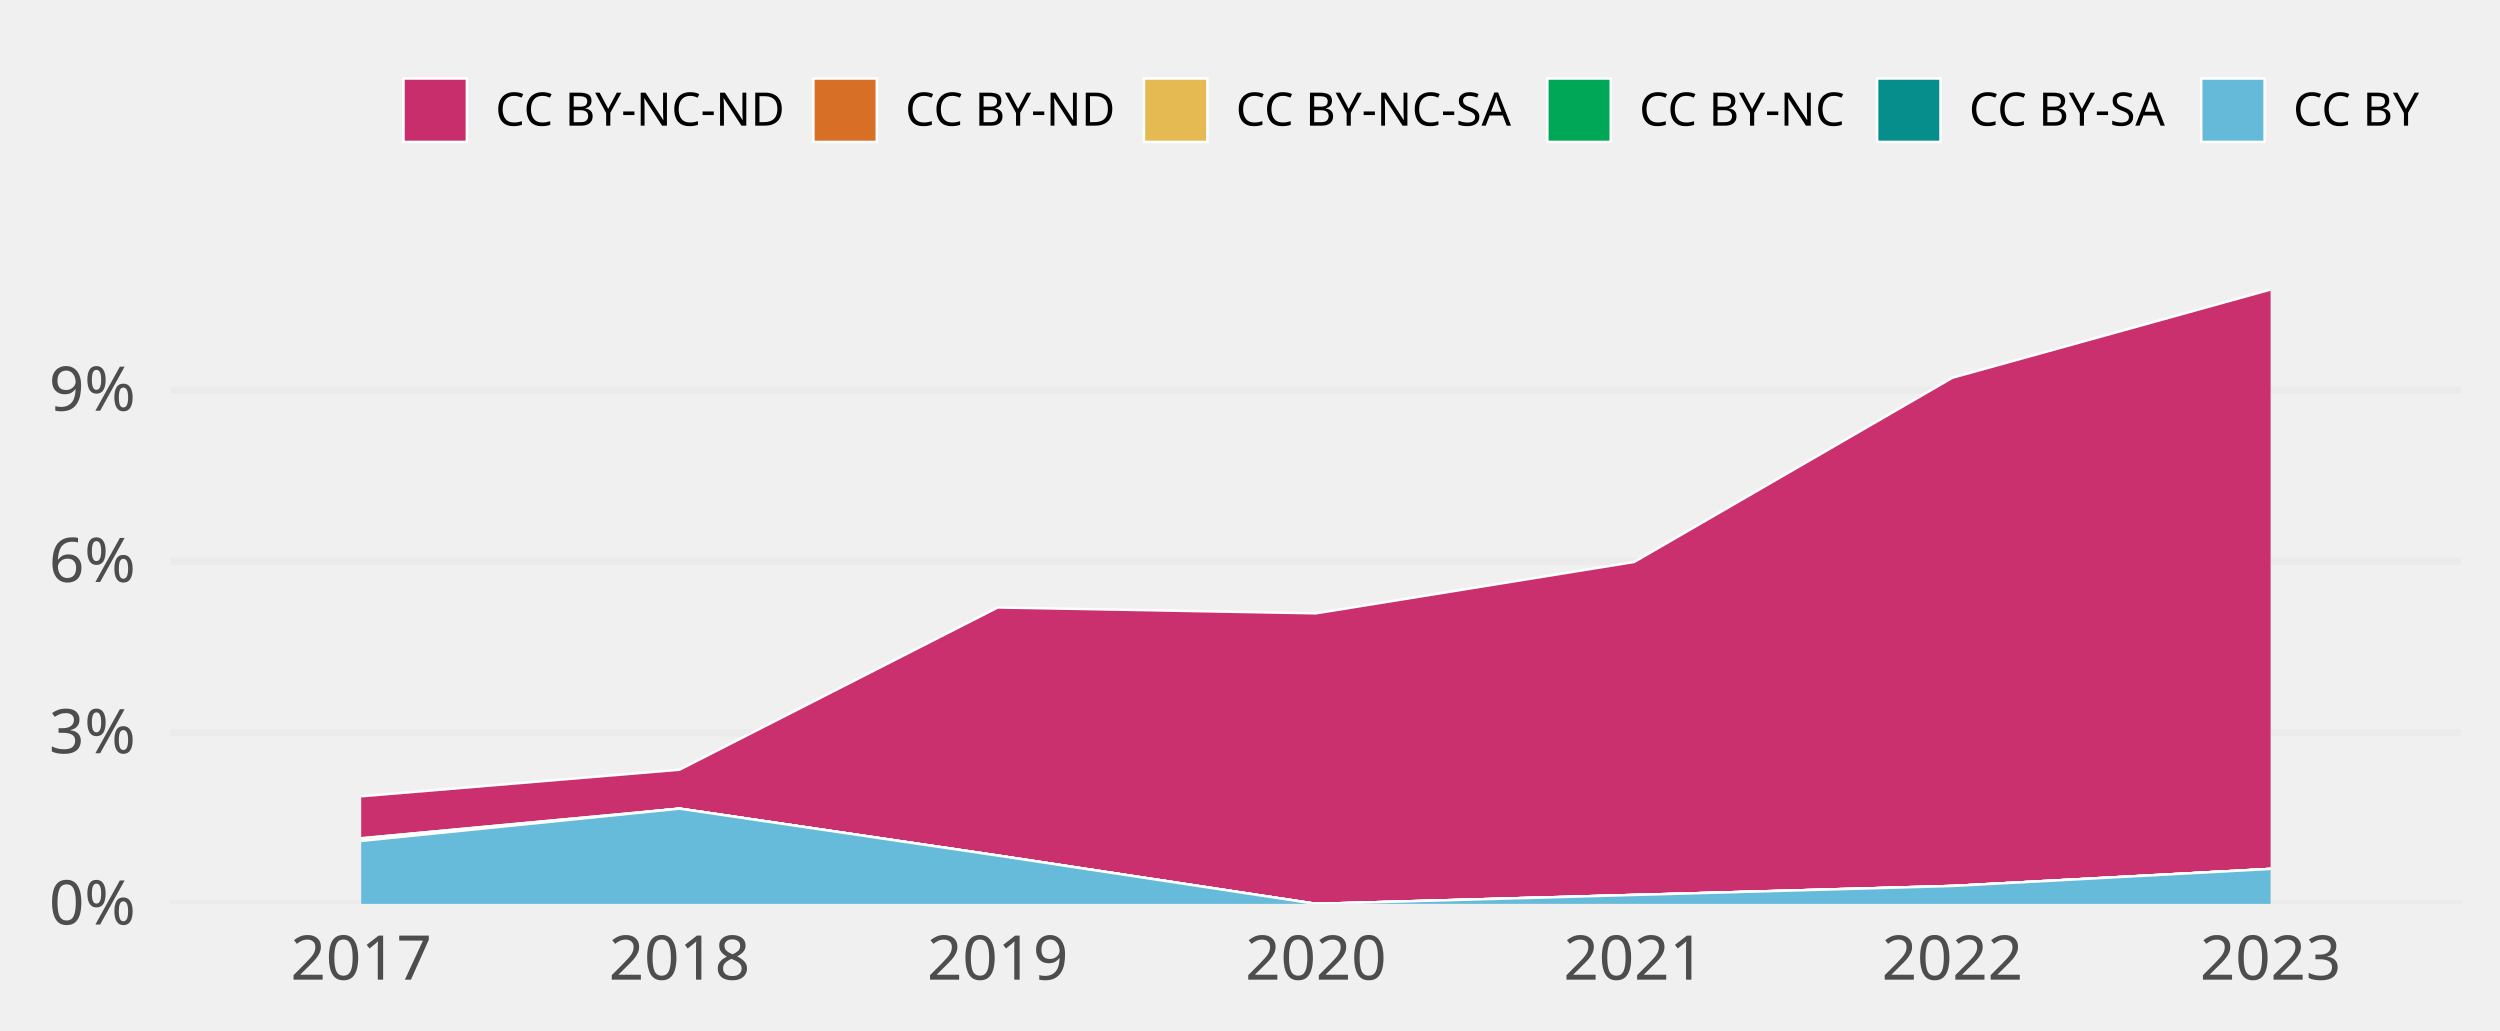
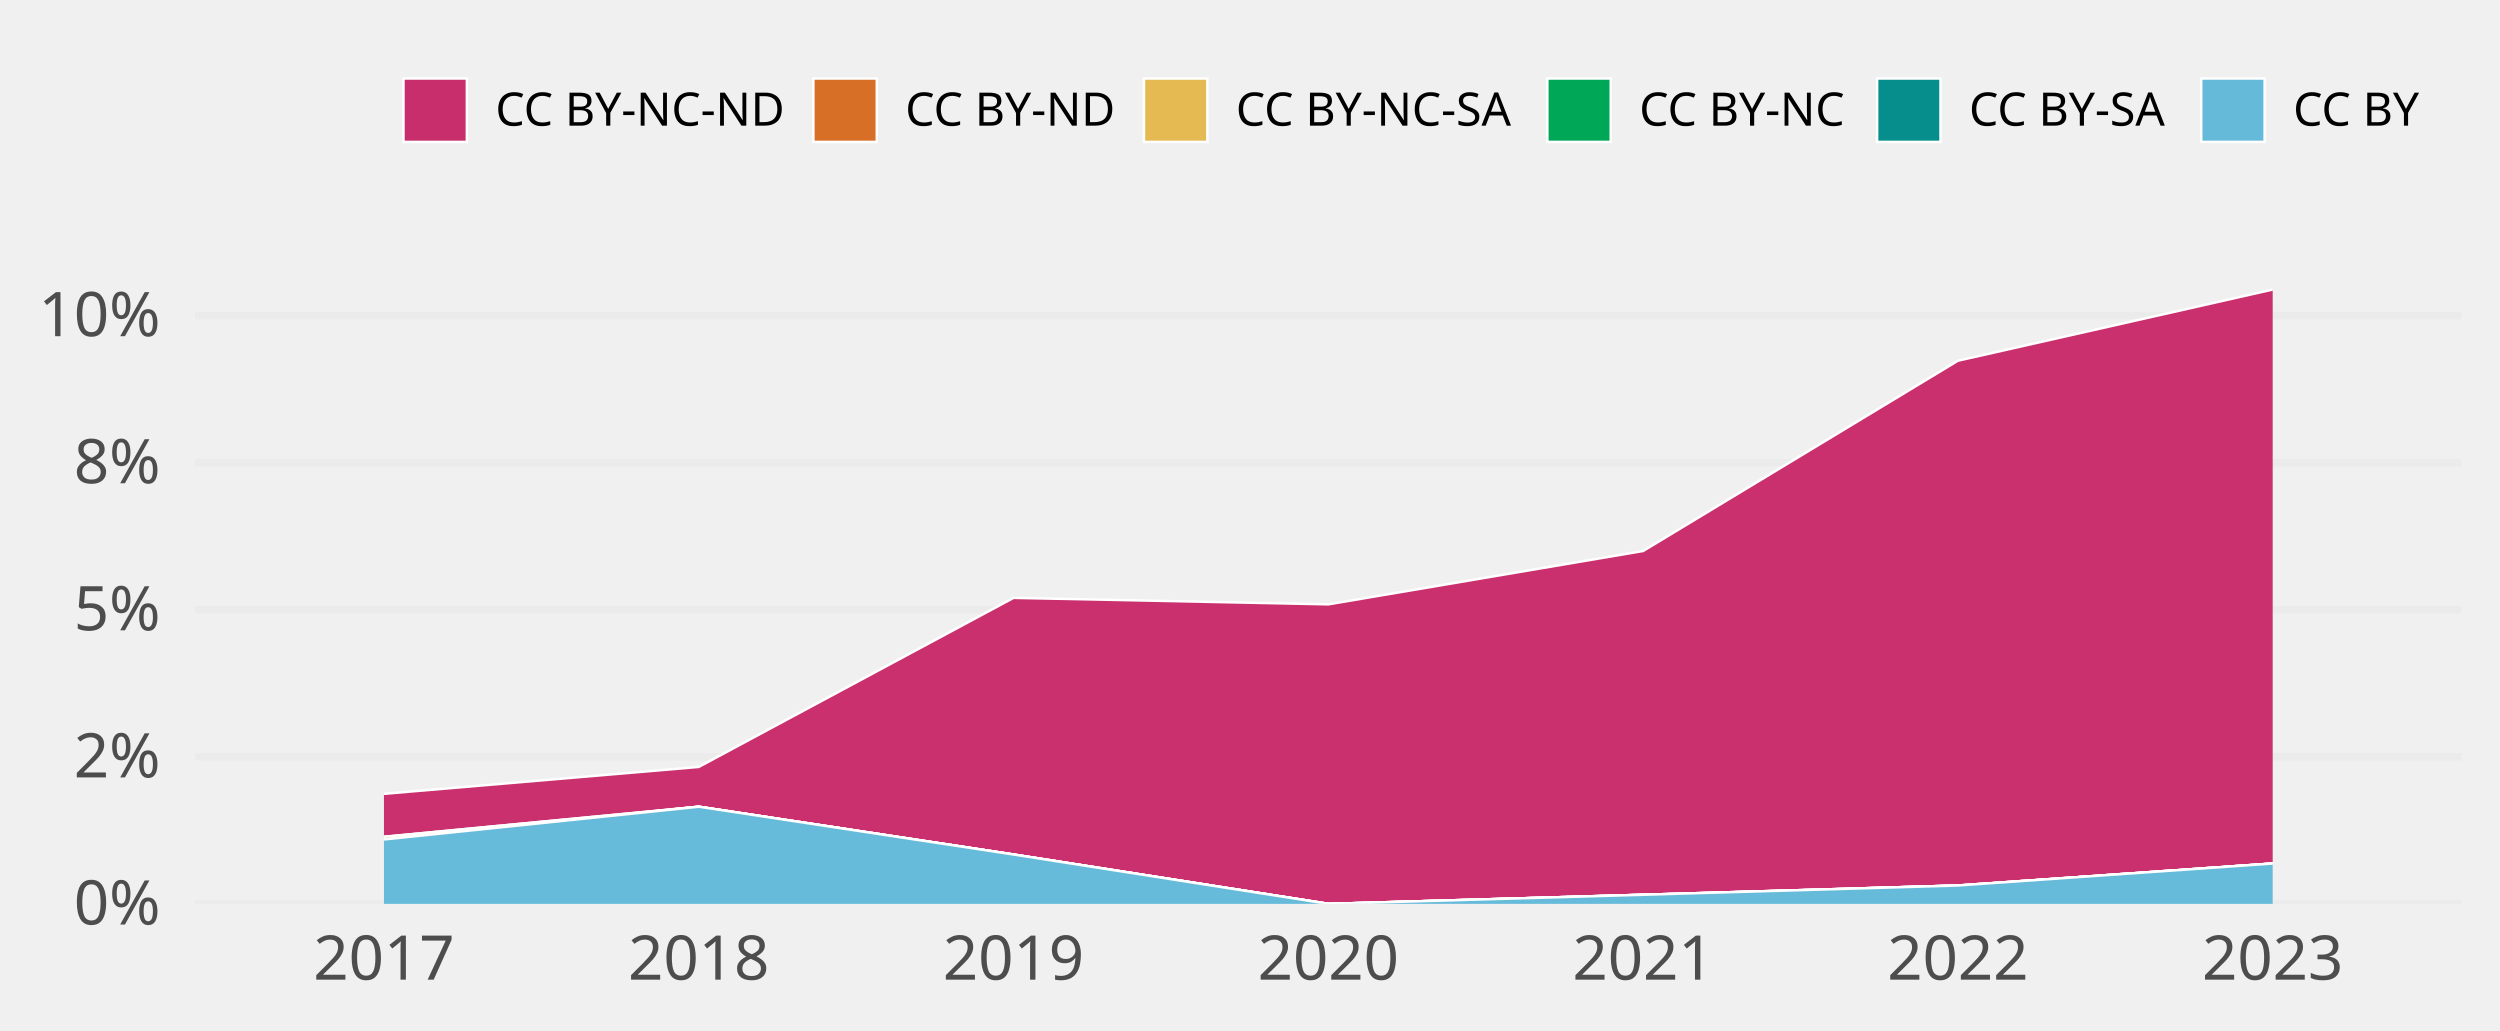
<svg xmlns="http://www.w3.org/2000/svg" class="svglite" width="648.00pt" height="266.98pt" viewBox="0 0 648.00 266.98">
  <defs>
    <style type="text/css">
    .svglite line, .svglite polyline, .svglite polygon, .svglite path, .svglite rect, .svglite circle {
      fill: none;
      stroke: #000000;
      stroke-linecap: round;
      stroke-linejoin: round;
      stroke-miterlimit: 10.00;
    }
    .svglite text {
      white-space: pre;
    }
  </style>
  </defs>
  <rect width="100%" height="100%" style="stroke: none; fill: none;" />
  <defs>
    <clipPath id="cpMC4wMHw2NDguMDB8MC4wMHwyNjYuOTg=">
      <rect x="0.00" y="0.00" width="648.00" height="266.98" />
    </clipPath>
  </defs>
  <g clip-path="url(#cpMC4wMHw2NDguMDB8MC4wMHwyNjYuOTg=)">
</g>
  <defs>
-     <clipPath id="cpNDQuMTN8NjM4LjA0fDY3LjA5fDIzNC4yOA==">
-       <rect x="44.13" y="67.09" width="593.91" height="167.19" />
+     <clipPath id="cpNTAuNTZ8NjM4LjA0fDY3LjA5fDIzNC4yOA==">
+       <rect x="50.56" y="67.09" width="587.48" height="167.19" />
    </clipPath>
  </defs>
-   <g clip-path="url(#cpNDQuMTN8NjM4LjA0fDY3LjA5fDIzNC4yOA==)">
-     <polyline points="44.13,234.28 638.04,234.28 " style="stroke-width: 1.94; stroke: #EBEBEB; stroke-linecap: butt;" />
-     <polyline points="44.13,189.89 638.04,189.89 " style="stroke-width: 1.94; stroke: #EBEBEB; stroke-linecap: butt;" />
-     <polyline points="44.13,145.50 638.04,145.50 " style="stroke-width: 1.94; stroke: #EBEBEB; stroke-linecap: butt;" />
-     <polyline points="44.13,101.11 638.04,101.11 " style="stroke-width: 1.94; stroke: #EBEBEB; stroke-linecap: butt;" />
-     <polygon points="93.62,206.40 176.11,199.51 258.60,157.46 341.08,158.98 423.57,145.66 506.06,97.91 588.54,75.05 588.54,225.22 506.06,229.64 423.57,231.97 341.08,234.28 258.60,221.76 176.11,209.60 93.62,217.28 " style="stroke-width: 0.00; stroke: none; stroke-linecap: butt; fill: #C82E6B;" />
-     <polyline points="93.62,206.40 176.11,199.51 258.60,157.46 341.08,158.98 423.57,145.66 506.06,97.91 588.54,75.05 " style="stroke-width: 0.64; stroke: #FFFFFF; stroke-linecap: butt;" />
-     <polygon points="93.62,217.28 176.11,209.60 258.60,221.76 341.08,234.28 423.57,231.97 506.06,229.64 588.54,225.22 588.54,225.22 506.06,229.64 423.57,231.97 341.08,234.28 258.60,221.76 176.11,209.60 93.62,217.28 " style="stroke-width: 0.00; stroke: none; stroke-linecap: butt; fill: #D86F27;" />
-     <polyline points="93.62,217.28 176.11,209.60 258.60,221.76 341.08,234.28 423.57,231.97 506.06,229.64 588.54,225.22 " style="stroke-width: 0.64; stroke: #FFFFFF; stroke-linecap: butt;" />
-     <polygon points="93.62,217.28 176.11,209.60 258.60,221.76 341.08,234.28 423.57,231.97 506.06,229.64 588.54,225.22 588.54,225.22 506.06,229.64 423.57,231.97 341.08,234.28 258.60,221.76 176.11,209.60 93.62,217.96 " style="stroke-width: 0.00; stroke: none; stroke-linecap: butt; fill: #E5BA52;" />
-     <polyline points="93.62,217.28 176.11,209.60 258.60,221.76 341.08,234.28 423.57,231.97 506.06,229.64 588.54,225.22 " style="stroke-width: 0.64; stroke: #FFFFFF; stroke-linecap: butt;" />
-     <polygon points="93.62,217.96 176.11,209.60 258.60,221.76 341.08,234.28 423.57,231.97 506.06,229.64 588.54,225.22 588.54,225.22 506.06,229.64 423.57,231.97 341.08,234.28 258.60,221.76 176.11,209.60 93.62,217.96 " style="stroke-width: 0.00; stroke: none; stroke-linecap: butt; fill: #00A757;" />
-     <polyline points="93.62,217.96 176.11,209.60 258.60,221.76 341.08,234.28 423.57,231.97 506.06,229.64 588.54,225.22 " style="stroke-width: 0.64; stroke: #FFFFFF; stroke-linecap: butt;" />
-     <polygon points="93.62,217.96 176.11,209.60 258.60,221.76 341.08,234.28 423.57,231.97 506.06,229.64 588.54,225.22 588.54,225.22 506.06,229.64 423.57,231.97 341.08,234.28 258.60,221.76 176.11,209.60 93.62,217.96 " style="stroke-width: 0.00; stroke: none; stroke-linecap: butt; fill: #068E8C;" />
-     <polyline points="93.62,217.96 176.11,209.60 258.60,221.76 341.08,234.28 423.57,231.97 506.06,229.64 588.54,225.22 " style="stroke-width: 0.64; stroke: #FFFFFF; stroke-linecap: butt;" />
-     <polygon points="93.62,217.96 176.11,209.60 258.60,221.76 341.08,234.28 423.57,231.97 506.06,229.64 588.54,225.22 588.54,234.28 506.06,234.28 423.57,234.28 341.08,234.28 258.60,234.28 176.11,234.28 93.62,234.28 " style="stroke-width: 0.00; stroke: none; stroke-linecap: butt; fill: #65BADA;" />
-     <polyline points="93.62,217.96 176.11,209.60 258.60,221.76 341.08,234.28 423.57,231.97 506.06,229.64 588.54,225.22 " style="stroke-width: 0.64; stroke: #FFFFFF; stroke-linecap: butt;" />
-     <rect x="52.38" y="75.05" width="82.49" height="159.23" style="stroke-width: 1.07; stroke: none; stroke-linecap: butt; stroke-linejoin: miter; fill: #FFFFFF; fill-opacity: 0.012;" />
-     <rect x="134.87" y="75.05" width="82.49" height="159.23" style="stroke-width: 1.07; stroke: none; stroke-linecap: butt; stroke-linejoin: miter; fill: #FFFFFF; fill-opacity: 0.012;" />
-     <rect x="217.35" y="75.05" width="82.49" height="159.23" style="stroke-width: 1.07; stroke: none; stroke-linecap: butt; stroke-linejoin: miter; fill: #FFFFFF; fill-opacity: 0.012;" />
-     <rect x="299.84" y="75.05" width="82.49" height="159.23" style="stroke-width: 1.07; stroke: none; stroke-linecap: butt; stroke-linejoin: miter; fill: #FFFFFF; fill-opacity: 0.012;" />
-     <rect x="382.33" y="75.05" width="82.49" height="159.23" style="stroke-width: 1.07; stroke: none; stroke-linecap: butt; stroke-linejoin: miter; fill: #FFFFFF; fill-opacity: 0.012;" />
-     <rect x="464.81" y="75.05" width="82.49" height="159.23" style="stroke-width: 1.07; stroke: none; stroke-linecap: butt; stroke-linejoin: miter; fill: #FFFFFF; fill-opacity: 0.012;" />
-     <rect x="547.30" y="75.05" width="82.49" height="159.23" style="stroke-width: 1.07; stroke: none; stroke-linecap: butt; stroke-linejoin: miter; fill: #FFFFFF; fill-opacity: 0.012;" />
+   <g clip-path="url(#cpNTAuNTZ8NjM4LjA0fDY3LjA5fDIzNC4yOA==)">
+     <polyline points="50.56,234.28 638.04,234.28 " style="stroke-width: 1.94; stroke: #EBEBEB; stroke-linecap: butt;" />
+     <polyline points="50.56,196.16 638.04,196.16 " style="stroke-width: 1.94; stroke: #EBEBEB; stroke-linecap: butt;" />
+     <polyline points="50.56,158.04 638.04,158.04 " style="stroke-width: 1.94; stroke: #EBEBEB; stroke-linecap: butt;" />
+     <polyline points="50.56,119.92 638.04,119.92 " style="stroke-width: 1.94; stroke: #EBEBEB; stroke-linecap: butt;" />
+     <polyline points="50.56,81.80 638.04,81.80 " style="stroke-width: 1.94; stroke: #EBEBEB; stroke-linecap: butt;" />
+     <polygon points="99.52,205.76 181.11,198.79 262.70,154.97 344.30,156.65 425.89,142.82 507.49,93.50 589.08,75.05 589.08,223.82 507.49,229.52 425.89,231.92 344.30,234.28 262.70,221.49 181.11,209.10 99.52,216.89 " style="stroke-width: 0.00; stroke: none; stroke-linecap: butt; fill: #C82E6B;" />
+     <polyline points="99.52,205.76 181.11,198.79 262.70,154.97 344.30,156.65 425.89,142.82 507.49,93.50 589.08,75.05 " style="stroke-width: 0.64; stroke: #FFFFFF; stroke-linecap: butt;" />
+     <polygon points="99.52,216.89 181.11,209.10 262.70,221.49 344.30,234.28 425.89,231.92 507.49,229.52 589.08,223.82 589.08,223.82 507.49,229.52 425.89,231.92 344.30,234.28 262.70,221.49 181.11,209.10 99.52,216.89 " style="stroke-width: 0.00; stroke: none; stroke-linecap: butt; fill: #D86F27;" />
+     <polyline points="99.52,216.89 181.11,209.10 262.70,221.49 344.30,234.28 425.89,231.92 507.49,229.52 589.08,223.82 " style="stroke-width: 0.64; stroke: #FFFFFF; stroke-linecap: butt;" />
+     <polygon points="99.52,216.89 181.11,209.10 262.70,221.49 344.30,234.28 425.89,231.92 507.49,229.52 589.08,223.82 589.08,223.82 507.49,229.52 425.89,231.92 344.30,234.28 262.70,221.49 181.11,209.10 99.52,217.59 " style="stroke-width: 0.00; stroke: none; stroke-linecap: butt; fill: #E5BA52;" />
+     <polyline points="99.52,216.89 181.11,209.10 262.70,221.49 344.30,234.28 425.89,231.92 507.49,229.52 589.08,223.82 " style="stroke-width: 0.64; stroke: #FFFFFF; stroke-linecap: butt;" />
+     <polygon points="99.52,217.59 181.11,209.10 262.70,221.49 344.30,234.28 425.89,231.92 507.49,229.52 589.08,223.82 589.08,223.82 507.49,229.52 425.89,231.92 344.30,234.28 262.70,221.49 181.11,209.10 99.52,217.59 " style="stroke-width: 0.00; stroke: none; stroke-linecap: butt; fill: #00A757;" />
+     <polyline points="99.52,217.59 181.11,209.10 262.70,221.49 344.30,234.28 425.89,231.92 507.49,229.52 589.08,223.82 " style="stroke-width: 0.64; stroke: #FFFFFF; stroke-linecap: butt;" />
+     <polygon points="99.52,217.59 181.11,209.10 262.70,221.49 344.30,234.28 425.89,231.92 507.49,229.52 589.08,223.82 589.08,223.82 507.49,229.52 425.89,231.92 344.30,234.28 262.70,221.49 181.11,209.10 99.52,217.59 " style="stroke-width: 0.00; stroke: none; stroke-linecap: butt; fill: #068E8C;" />
+     <polyline points="99.52,217.59 181.11,209.10 262.70,221.49 344.30,234.28 425.89,231.92 507.49,229.52 589.08,223.82 " style="stroke-width: 0.64; stroke: #FFFFFF; stroke-linecap: butt;" />
+     <polygon points="99.52,217.59 181.11,209.10 262.70,221.49 344.30,234.28 425.89,231.92 507.49,229.52 589.08,223.82 589.08,234.28 507.49,234.28 425.89,234.28 344.30,234.28 262.70,234.28 181.11,234.28 99.52,234.28 " style="stroke-width: 0.00; stroke: none; stroke-linecap: butt; fill: #65BADA;" />
+     <polyline points="99.52,217.59 181.11,209.10 262.70,221.49 344.30,234.28 425.89,231.92 507.49,229.52 589.08,223.82 " style="stroke-width: 0.64; stroke: #FFFFFF; stroke-linecap: butt;" />
+     <rect x="58.72" y="75.05" width="81.59" height="159.23" style="stroke-width: 1.07; stroke: none; stroke-linecap: butt; stroke-linejoin: miter; fill: #FFFFFF; fill-opacity: 0.012;" />
+     <rect x="140.31" y="75.05" width="81.59" height="159.23" style="stroke-width: 1.07; stroke: none; stroke-linecap: butt; stroke-linejoin: miter; fill: #FFFFFF; fill-opacity: 0.012;" />
+     <rect x="221.91" y="75.05" width="81.59" height="159.23" style="stroke-width: 1.07; stroke: none; stroke-linecap: butt; stroke-linejoin: miter; fill: #FFFFFF; fill-opacity: 0.012;" />
+     <rect x="303.50" y="75.05" width="81.59" height="159.23" style="stroke-width: 1.07; stroke: none; stroke-linecap: butt; stroke-linejoin: miter; fill: #FFFFFF; fill-opacity: 0.012;" />
+     <rect x="385.10" y="75.05" width="81.59" height="159.23" style="stroke-width: 1.07; stroke: none; stroke-linecap: butt; stroke-linejoin: miter; fill: #FFFFFF; fill-opacity: 0.012;" />
+     <rect x="466.69" y="75.05" width="81.59" height="159.23" style="stroke-width: 1.07; stroke: none; stroke-linecap: butt; stroke-linejoin: miter; fill: #FFFFFF; fill-opacity: 0.012;" />
+     <rect x="548.28" y="75.05" width="81.59" height="159.23" style="stroke-width: 1.07; stroke: none; stroke-linecap: butt; stroke-linejoin: miter; fill: #FFFFFF; fill-opacity: 0.012;" />
  </g>
  <g clip-path="url(#cpMC4wMHw2NDguMDB8MC4wMHwyNjYuOTg=)">
-     <text x="35.16" y="239.63" text-anchor="end" style="font-size: 16.00px;fill: #4D4D4D; font-family: &quot;Atkinson Hyperlegible&quot;;" textLength="25.20px" lengthAdjust="spacingAndGlyphs">0%</text>
-     <text x="35.16" y="195.24" text-anchor="end" style="font-size: 16.00px;fill: #4D4D4D; font-family: &quot;Atkinson Hyperlegible&quot;;" textLength="24.01px" lengthAdjust="spacingAndGlyphs">3%</text>
-     <text x="35.16" y="150.85" text-anchor="end" style="font-size: 16.00px;fill: #4D4D4D; font-family: &quot;Atkinson Hyperlegible&quot;;" textLength="24.40px" lengthAdjust="spacingAndGlyphs">6%</text>
-     <text x="35.16" y="106.46" text-anchor="end" style="font-size: 16.00px;fill: #4D4D4D; font-family: &quot;Atkinson Hyperlegible&quot;;" textLength="24.40px" lengthAdjust="spacingAndGlyphs">9%</text>
-     <text x="93.62" y="253.94" text-anchor="middle" style="font-size: 16.00px;fill: #4D4D4D; font-family: &quot;Atkinson Hyperlegible&quot;;" textLength="33.74px" lengthAdjust="spacingAndGlyphs">2017</text>
-     <text x="176.11" y="253.94" text-anchor="middle" style="font-size: 16.00px;fill: #4D4D4D; font-family: &quot;Atkinson Hyperlegible&quot;;" textLength="35.42px" lengthAdjust="spacingAndGlyphs">2018</text>
-     <text x="258.60" y="253.94" text-anchor="middle" style="font-size: 16.00px;fill: #4D4D4D; font-family: &quot;Atkinson Hyperlegible&quot;;" textLength="35.15px" lengthAdjust="spacingAndGlyphs">2019</text>
-     <text x="341.08" y="253.94" text-anchor="middle" style="font-size: 16.00px;fill: #4D4D4D; font-family: &quot;Atkinson Hyperlegible&quot;;" textLength="38.30px" lengthAdjust="spacingAndGlyphs">2020</text>
-     <text x="423.57" y="253.94" text-anchor="middle" style="font-size: 16.00px;fill: #4D4D4D; font-family: &quot;Atkinson Hyperlegible&quot;;" textLength="34.37px" lengthAdjust="spacingAndGlyphs">2021</text>
-     <text x="506.06" y="253.94" text-anchor="middle" style="font-size: 16.00px;fill: #4D4D4D; font-family: &quot;Atkinson Hyperlegible&quot;;" textLength="36.72px" lengthAdjust="spacingAndGlyphs">2022</text>
-     <text x="588.54" y="253.94" text-anchor="middle" style="font-size: 16.00px;fill: #4D4D4D; font-family: &quot;Atkinson Hyperlegible&quot;;" textLength="37.12px" lengthAdjust="spacingAndGlyphs">2023</text>
+     <text x="41.59" y="239.63" text-anchor="end" style="font-size: 16.00px;fill: #4D4D4D; font-family: &quot;Atkinson Hyperlegible&quot;;" textLength="25.20px" lengthAdjust="spacingAndGlyphs">0%</text>
+     <text x="41.59" y="201.51" text-anchor="end" style="font-size: 16.00px;fill: #4D4D4D; font-family: &quot;Atkinson Hyperlegible&quot;;" textLength="23.62px" lengthAdjust="spacingAndGlyphs">2%</text>
+     <text x="41.59" y="163.38" text-anchor="end" style="font-size: 16.00px;fill: #4D4D4D; font-family: &quot;Atkinson Hyperlegible&quot;;" textLength="24.16px" lengthAdjust="spacingAndGlyphs">5%</text>
+     <text x="41.59" y="125.26" text-anchor="end" style="font-size: 16.00px;fill: #4D4D4D; font-family: &quot;Atkinson Hyperlegible&quot;;" textLength="24.67px" lengthAdjust="spacingAndGlyphs">8%</text>
+     <text x="41.59" y="87.14" text-anchor="end" style="font-size: 16.00px;fill: #4D4D4D; font-family: &quot;Atkinson Hyperlegible&quot;;" textLength="31.63px" lengthAdjust="spacingAndGlyphs">10%</text>
+     <text x="99.52" y="253.94" text-anchor="middle" style="font-size: 16.00px;fill: #4D4D4D; font-family: &quot;Atkinson Hyperlegible&quot;;" textLength="33.74px" lengthAdjust="spacingAndGlyphs">2017</text>
+     <text x="181.11" y="253.94" text-anchor="middle" style="font-size: 16.00px;fill: #4D4D4D; font-family: &quot;Atkinson Hyperlegible&quot;;" textLength="35.42px" lengthAdjust="spacingAndGlyphs">2018</text>
+     <text x="262.70" y="253.94" text-anchor="middle" style="font-size: 16.00px;fill: #4D4D4D; font-family: &quot;Atkinson Hyperlegible&quot;;" textLength="35.15px" lengthAdjust="spacingAndGlyphs">2019</text>
+     <text x="344.30" y="253.94" text-anchor="middle" style="font-size: 16.00px;fill: #4D4D4D; font-family: &quot;Atkinson Hyperlegible&quot;;" textLength="38.30px" lengthAdjust="spacingAndGlyphs">2020</text>
+     <text x="425.89" y="253.94" text-anchor="middle" style="font-size: 16.00px;fill: #4D4D4D; font-family: &quot;Atkinson Hyperlegible&quot;;" textLength="34.37px" lengthAdjust="spacingAndGlyphs">2021</text>
+     <text x="507.49" y="253.94" text-anchor="middle" style="font-size: 16.00px;fill: #4D4D4D; font-family: &quot;Atkinson Hyperlegible&quot;;" textLength="36.72px" lengthAdjust="spacingAndGlyphs">2022</text>
+     <text x="589.08" y="253.94" text-anchor="middle" style="font-size: 16.00px;fill: #4D4D4D; font-family: &quot;Atkinson Hyperlegible&quot;;" textLength="37.12px" lengthAdjust="spacingAndGlyphs">2023</text>
    <rect x="104.58" y="20.35" width="16.43" height="16.43" style="stroke-width: 0.64; stroke: #FFFFFF; stroke-linecap: butt; stroke-linejoin: miter; fill: #C82E6B;" />
    <rect x="210.83" y="20.35" width="16.43" height="16.43" style="stroke-width: 0.64; stroke: #FFFFFF; stroke-linecap: butt; stroke-linejoin: miter; fill: #D86F27;" />
    <rect x="296.51" y="20.35" width="16.43" height="16.43" style="stroke-width: 0.64; stroke: #FFFFFF; stroke-linecap: butt; stroke-linejoin: miter; fill: #E5BA52;" />
    <rect x="401.07" y="20.35" width="16.43" height="16.43" style="stroke-width: 0.64; stroke: #FFFFFF; stroke-linecap: butt; stroke-linejoin: miter; fill: #00A757;" />
    <rect x="486.55" y="20.35" width="16.43" height="16.43" style="stroke-width: 0.64; stroke: #FFFFFF; stroke-linecap: butt; stroke-linejoin: miter; fill: #068E8C;" />
    <rect x="570.56" y="20.35" width="16.43" height="16.43" style="stroke-width: 0.64; stroke: #FFFFFF; stroke-linecap: butt; stroke-linejoin: miter; fill: #65BADA;" />
    <text x="128.41" y="32.58" style="font-size: 12.00px; font-family: &quot;Atkinson Hyperlegible&quot;;" textLength="75.02px" lengthAdjust="spacingAndGlyphs">CC BY-NC-ND</text>
    <text x="234.65" y="32.58" style="font-size: 12.00px; font-family: &quot;Atkinson Hyperlegible&quot;;" textLength="54.45px" lengthAdjust="spacingAndGlyphs">CC BY-ND</text>
    <text x="320.34" y="32.58" style="font-size: 12.00px; font-family: &quot;Atkinson Hyperlegible&quot;;" textLength="73.34px" lengthAdjust="spacingAndGlyphs">CC BY-NC-SA</text>
    <text x="424.90" y="32.58" style="font-size: 12.00px; font-family: &quot;Atkinson Hyperlegible&quot;;" textLength="54.25px" lengthAdjust="spacingAndGlyphs">CC BY-NC</text>
    <text x="510.38" y="32.58" style="font-size: 12.00px; font-family: &quot;Atkinson Hyperlegible&quot;;" textLength="52.78px" lengthAdjust="spacingAndGlyphs">CC BY-SA</text>
    <text x="594.39" y="32.58" style="font-size: 12.00px; font-family: &quot;Atkinson Hyperlegible&quot;;" textLength="33.69px" lengthAdjust="spacingAndGlyphs">CC BY</text>
  </g>
</svg>
